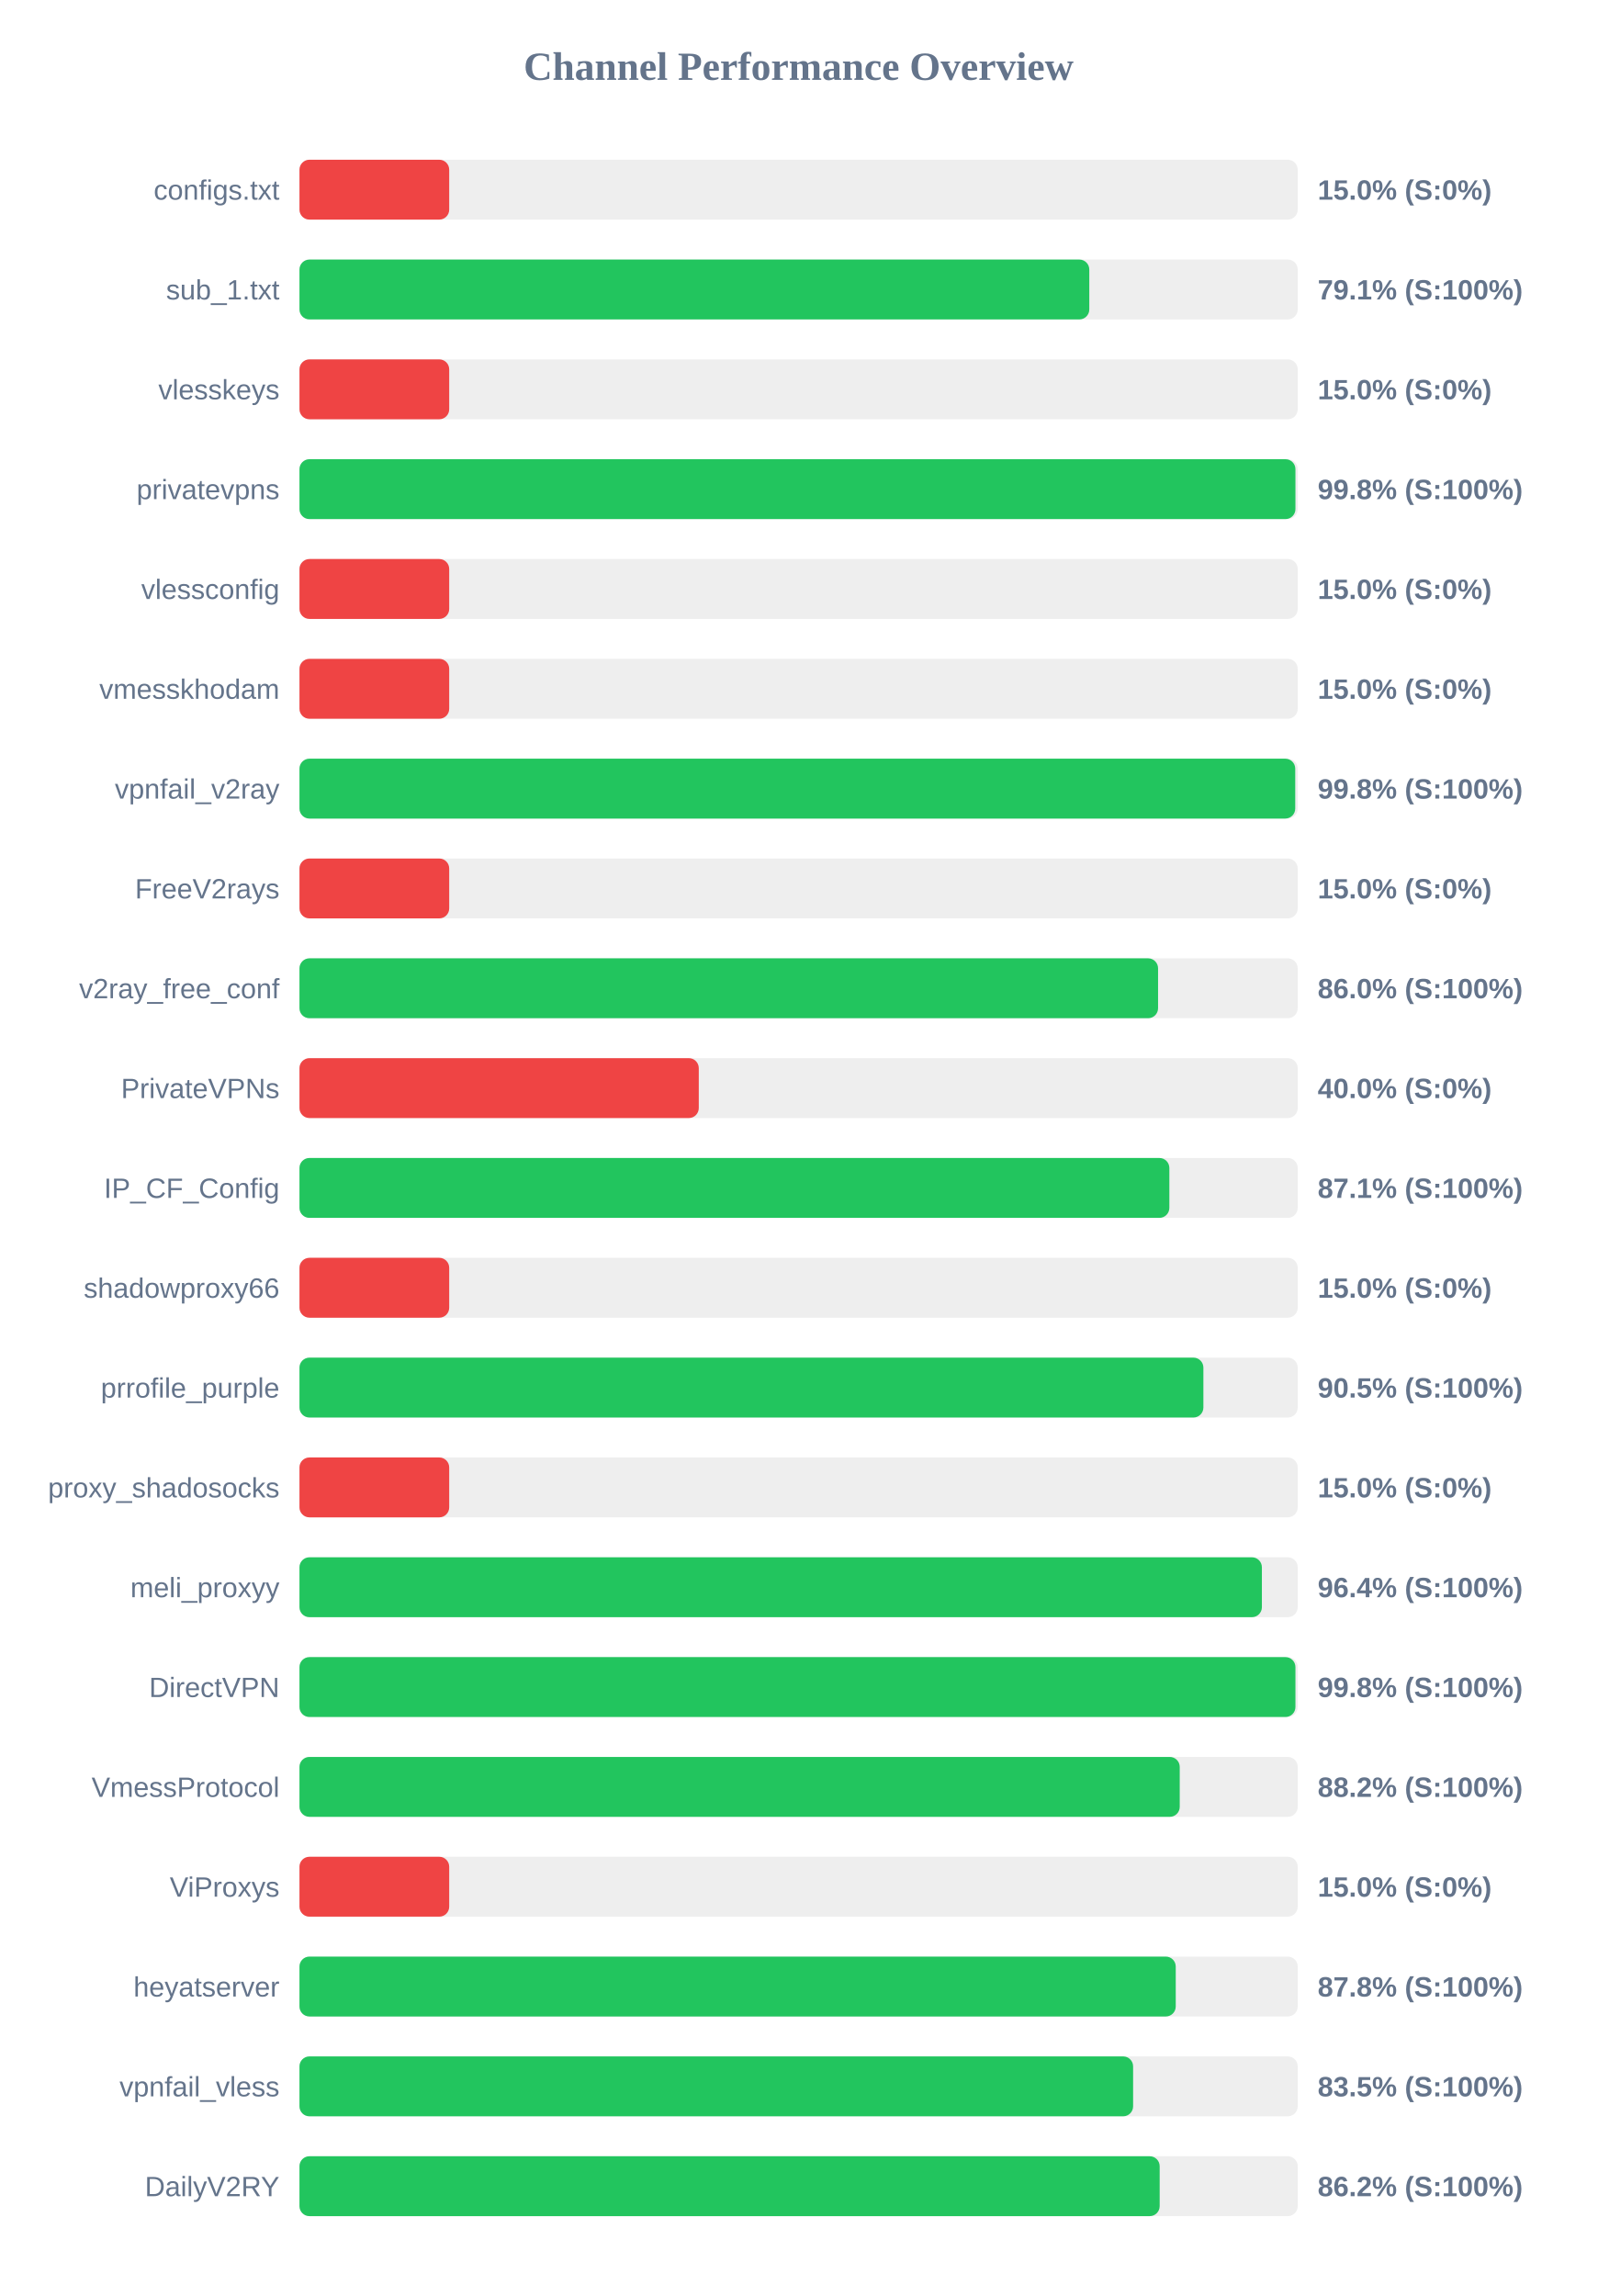
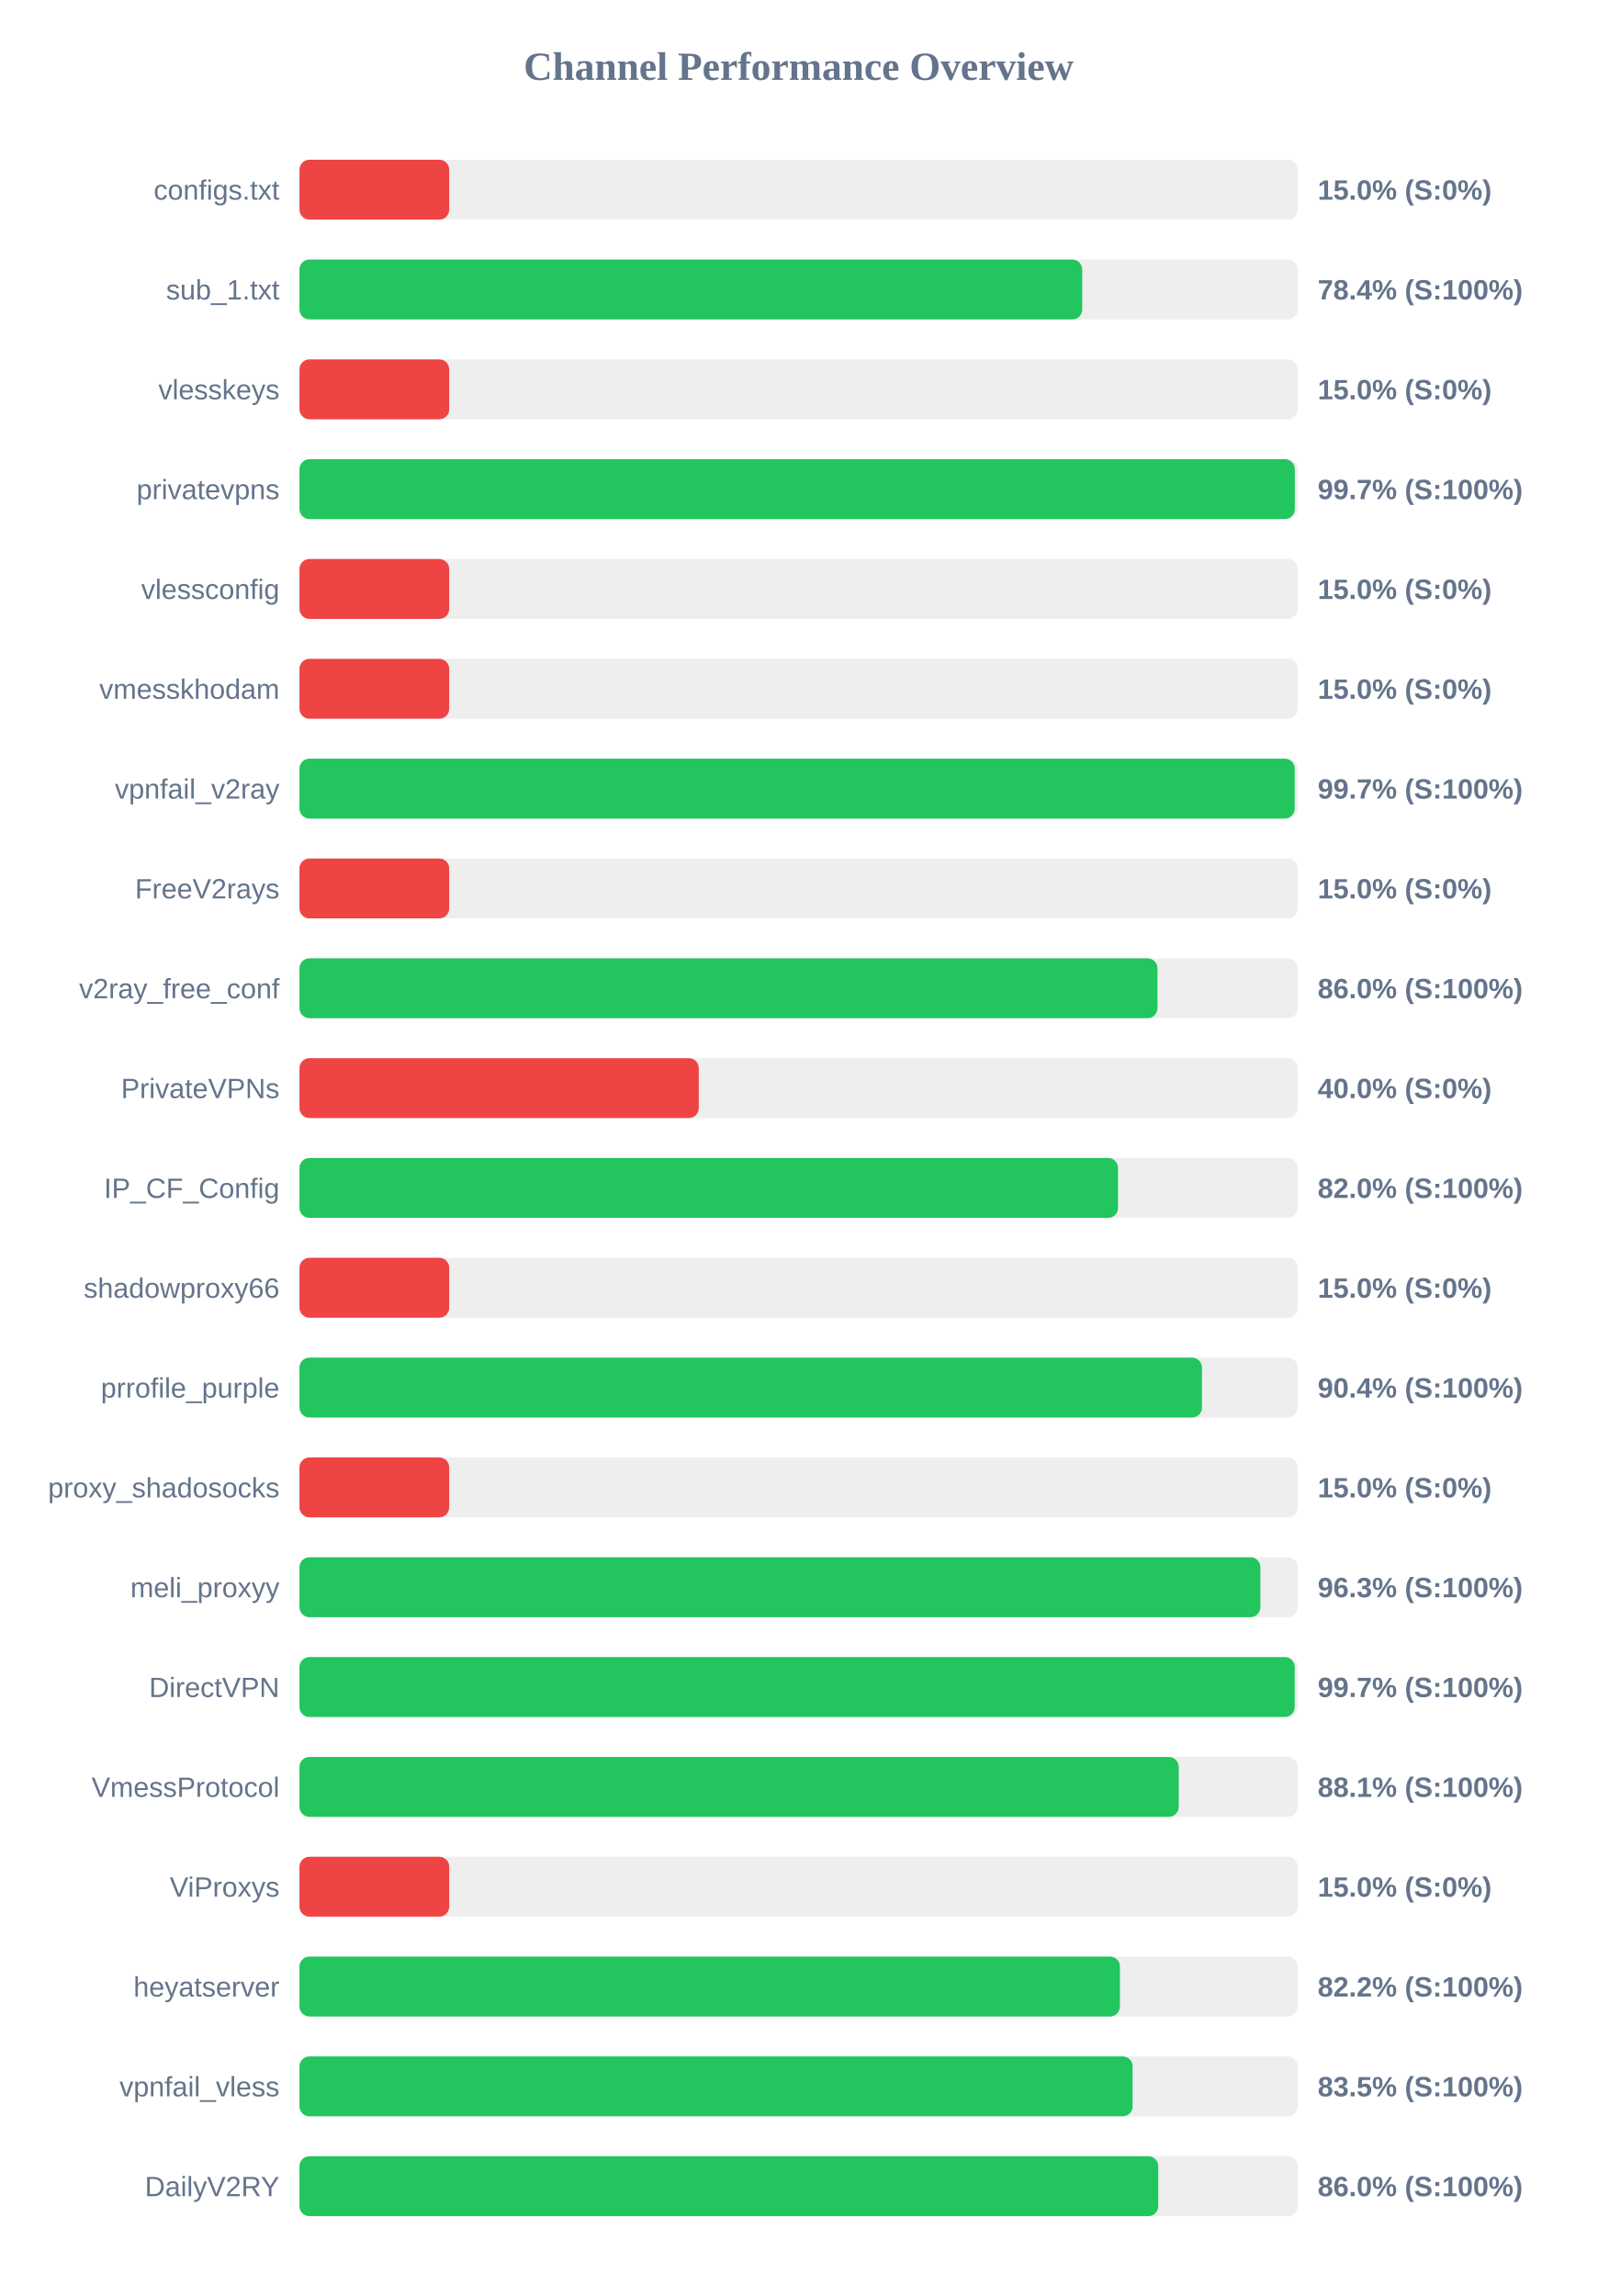
<svg xmlns="http://www.w3.org/2000/svg" width="800" height="1150" version="1.1">
  <style>
        .row { font: 14px Arial; fill: #64748b; }
        .score { font: bold 14px Arial; fill: #64748b; }
    </style>
  <text x="400" y="40" text-anchor="middle" font-size="20px" font-weight="bold" fill="#64748b">Channel Performance Overview</text>
  <rect x="150" y="80" width="500" height="30" fill="#eee" rx="5" />
  <rect x="150" y="80" width="75.0" height="30" fill="#ef4444" rx="5" />
  <text x="140" y="100" text-anchor="end" class="row">configs.txt</text>
  <text x="660" y="100" text-anchor="start" class="score">15.0% (S:0%)</text>
  <rect x="150" y="130" width="500" height="30" fill="#eee" rx="5" />
-   <rect x="150" y="130" width="395.6" height="30" fill="#22c55e" rx="5" />
+   <rect x="150" y="130" width="392.05" height="30" fill="#22c55e" rx="5" />
  <text x="140" y="150" text-anchor="end" class="row">sub_1.txt</text>
-   <text x="660" y="150" text-anchor="start" class="score">79.1% (S:100%)</text>
+   <text x="660" y="150" text-anchor="start" class="score">78.4% (S:100%)</text>
  <rect x="150" y="180" width="500" height="30" fill="#eee" rx="5" />
  <rect x="150" y="180" width="75.0" height="30" fill="#ef4444" rx="5" />
  <text x="140" y="200" text-anchor="end" class="row">vlesskeys</text>
  <text x="660" y="200" text-anchor="start" class="score">15.0% (S:0%)</text>
  <rect x="150" y="230" width="500" height="30" fill="#eee" rx="5" />
-   <rect x="150" y="230" width="498.85" height="30" fill="#22c55e" rx="5" />
+   <rect x="150" y="230" width="498.55" height="30" fill="#22c55e" rx="5" />
  <text x="140" y="250" text-anchor="end" class="row">privatevpns</text>
-   <text x="660" y="250" text-anchor="start" class="score">99.8% (S:100%)</text>
+   <text x="660" y="250" text-anchor="start" class="score">99.7% (S:100%)</text>
  <rect x="150" y="280" width="500" height="30" fill="#eee" rx="5" />
  <rect x="150" y="280" width="75.0" height="30" fill="#ef4444" rx="5" />
  <text x="140" y="300" text-anchor="end" class="row">vlessconfig</text>
  <text x="660" y="300" text-anchor="start" class="score">15.0% (S:0%)</text>
  <rect x="150" y="330" width="500" height="30" fill="#eee" rx="5" />
  <rect x="150" y="330" width="75.0" height="30" fill="#ef4444" rx="5" />
  <text x="140" y="350" text-anchor="end" class="row">vmesskhodam</text>
  <text x="660" y="350" text-anchor="start" class="score">15.0% (S:0%)</text>
  <rect x="150" y="380" width="500" height="30" fill="#eee" rx="5" />
-   <rect x="150" y="380" width="498.75" height="30" fill="#22c55e" rx="5" />
+   <rect x="150" y="380" width="498.5" height="30" fill="#22c55e" rx="5" />
  <text x="140" y="400" text-anchor="end" class="row">vpnfail_v2ray</text>
-   <text x="660" y="400" text-anchor="start" class="score">99.8% (S:100%)</text>
+   <text x="660" y="400" text-anchor="start" class="score">99.7% (S:100%)</text>
  <rect x="150" y="430" width="500" height="30" fill="#eee" rx="5" />
  <rect x="150" y="430" width="75.0" height="30" fill="#ef4444" rx="5" />
  <text x="140" y="450" text-anchor="end" class="row">FreeV2rays</text>
  <text x="660" y="450" text-anchor="start" class="score">15.0% (S:0%)</text>
  <rect x="150" y="480" width="500" height="30" fill="#eee" rx="5" />
-   <rect x="150" y="480" width="430.05" height="30" fill="#22c55e" rx="5" />
+   <rect x="150" y="480" width="429.75" height="30" fill="#22c55e" rx="5" />
  <text x="140" y="500" text-anchor="end" class="row">v2ray_free_conf</text>
  <text x="660" y="500" text-anchor="start" class="score">86.0% (S:100%)</text>
  <rect x="150" y="530" width="500" height="30" fill="#eee" rx="5" />
  <rect x="150" y="530" width="200.0" height="30" fill="#ef4444" rx="5" />
  <text x="140" y="550" text-anchor="end" class="row">PrivateVPNs</text>
  <text x="660" y="550" text-anchor="start" class="score">40.0% (S:0%)</text>
  <rect x="150" y="580" width="500" height="30" fill="#eee" rx="5" />
-   <rect x="150" y="580" width="435.7" height="30" fill="#22c55e" rx="5" />
+   <rect x="150" y="580" width="410.0" height="30" fill="#22c55e" rx="5" />
  <text x="140" y="600" text-anchor="end" class="row">IP_CF_Config</text>
-   <text x="660" y="600" text-anchor="start" class="score">87.1% (S:100%)</text>
+   <text x="660" y="600" text-anchor="start" class="score">82.0% (S:100%)</text>
  <rect x="150" y="630" width="500" height="30" fill="#eee" rx="5" />
  <rect x="150" y="630" width="75.0" height="30" fill="#ef4444" rx="5" />
  <text x="140" y="650" text-anchor="end" class="row">shadowproxy66</text>
  <text x="660" y="650" text-anchor="start" class="score">15.0% (S:0%)</text>
  <rect x="150" y="680" width="500" height="30" fill="#eee" rx="5" />
-   <rect x="150" y="680" width="452.75" height="30" fill="#22c55e" rx="5" />
+   <rect x="150" y="680" width="452.05" height="30" fill="#22c55e" rx="5" />
  <text x="140" y="700" text-anchor="end" class="row">prrofile_purple</text>
-   <text x="660" y="700" text-anchor="start" class="score">90.5% (S:100%)</text>
+   <text x="660" y="700" text-anchor="start" class="score">90.4% (S:100%)</text>
  <rect x="150" y="730" width="500" height="30" fill="#eee" rx="5" />
  <rect x="150" y="730" width="75.0" height="30" fill="#ef4444" rx="5" />
  <text x="140" y="750" text-anchor="end" class="row">proxy_shadosocks</text>
  <text x="660" y="750" text-anchor="start" class="score">15.0% (S:0%)</text>
  <rect x="150" y="780" width="500" height="30" fill="#eee" rx="5" />
-   <rect x="150" y="780" width="482.05" height="30" fill="#22c55e" rx="5" />
+   <rect x="150" y="780" width="481.3" height="30" fill="#22c55e" rx="5" />
  <text x="140" y="800" text-anchor="end" class="row">meli_proxyy</text>
-   <text x="660" y="800" text-anchor="start" class="score">96.4% (S:100%)</text>
+   <text x="660" y="800" text-anchor="start" class="score">96.3% (S:100%)</text>
  <rect x="150" y="830" width="500" height="30" fill="#eee" rx="5" />
-   <rect x="150" y="830" width="498.85" height="30" fill="#22c55e" rx="5" />
+   <rect x="150" y="830" width="498.5" height="30" fill="#22c55e" rx="5" />
  <text x="140" y="850" text-anchor="end" class="row">DirectVPN</text>
-   <text x="660" y="850" text-anchor="start" class="score">99.8% (S:100%)</text>
+   <text x="660" y="850" text-anchor="start" class="score">99.7% (S:100%)</text>
  <rect x="150" y="880" width="500" height="30" fill="#eee" rx="5" />
-   <rect x="150" y="880" width="440.9" height="30" fill="#22c55e" rx="5" />
+   <rect x="150" y="880" width="440.4" height="30" fill="#22c55e" rx="5" />
  <text x="140" y="900" text-anchor="end" class="row">VmessProtocol</text>
-   <text x="660" y="900" text-anchor="start" class="score">88.2% (S:100%)</text>
+   <text x="660" y="900" text-anchor="start" class="score">88.1% (S:100%)</text>
  <rect x="150" y="930" width="500" height="30" fill="#eee" rx="5" />
  <rect x="150" y="930" width="75.0" height="30" fill="#ef4444" rx="5" />
  <text x="140" y="950" text-anchor="end" class="row">ViProxys</text>
  <text x="660" y="950" text-anchor="start" class="score">15.0% (S:0%)</text>
  <rect x="150" y="980" width="500" height="30" fill="#eee" rx="5" />
-   <rect x="150" y="980" width="438.9" height="30" fill="#22c55e" rx="5" />
+   <rect x="150" y="980" width="410.95" height="30" fill="#22c55e" rx="5" />
  <text x="140" y="1000" text-anchor="end" class="row">heyatserver</text>
-   <text x="660" y="1000" text-anchor="start" class="score">87.8% (S:100%)</text>
+   <text x="660" y="1000" text-anchor="start" class="score">82.2% (S:100%)</text>
  <rect x="150" y="1030" width="500" height="30" fill="#eee" rx="5" />
-   <rect x="150" y="1030" width="417.55" height="30" fill="#22c55e" rx="5" />
+   <rect x="150" y="1030" width="417.3" height="30" fill="#22c55e" rx="5" />
  <text x="140" y="1050" text-anchor="end" class="row">vpnfail_vless</text>
  <text x="660" y="1050" text-anchor="start" class="score">83.5% (S:100%)</text>
  <rect x="150" y="1080" width="500" height="30" fill="#eee" rx="5" />
-   <rect x="150" y="1080" width="430.85" height="30" fill="#22c55e" rx="5" />
+   <rect x="150" y="1080" width="430.15" height="30" fill="#22c55e" rx="5" />
  <text x="140" y="1100" text-anchor="end" class="row">DailyV2RY</text>
-   <text x="660" y="1100" text-anchor="start" class="score">86.2% (S:100%)</text>
+   <text x="660" y="1100" text-anchor="start" class="score">86.0% (S:100%)</text>
</svg>
